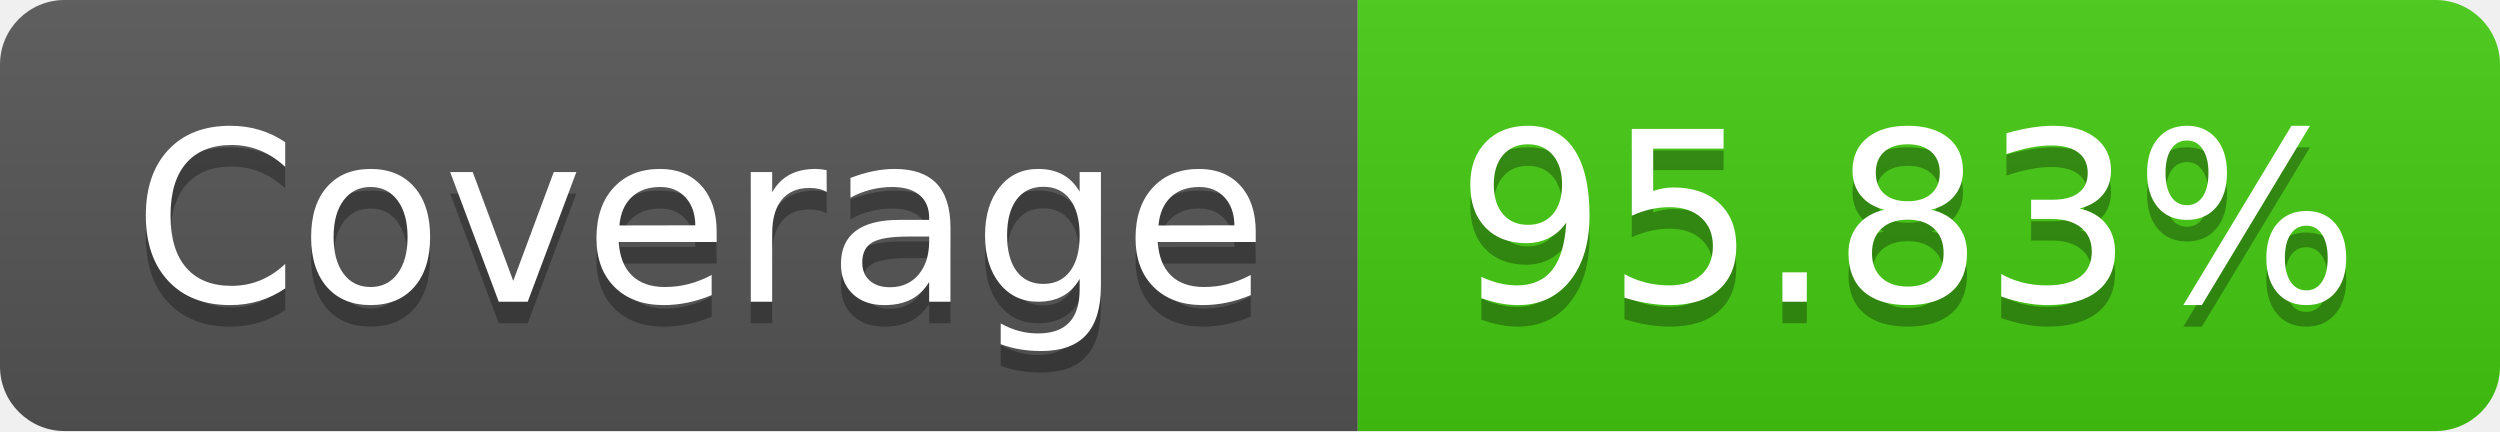
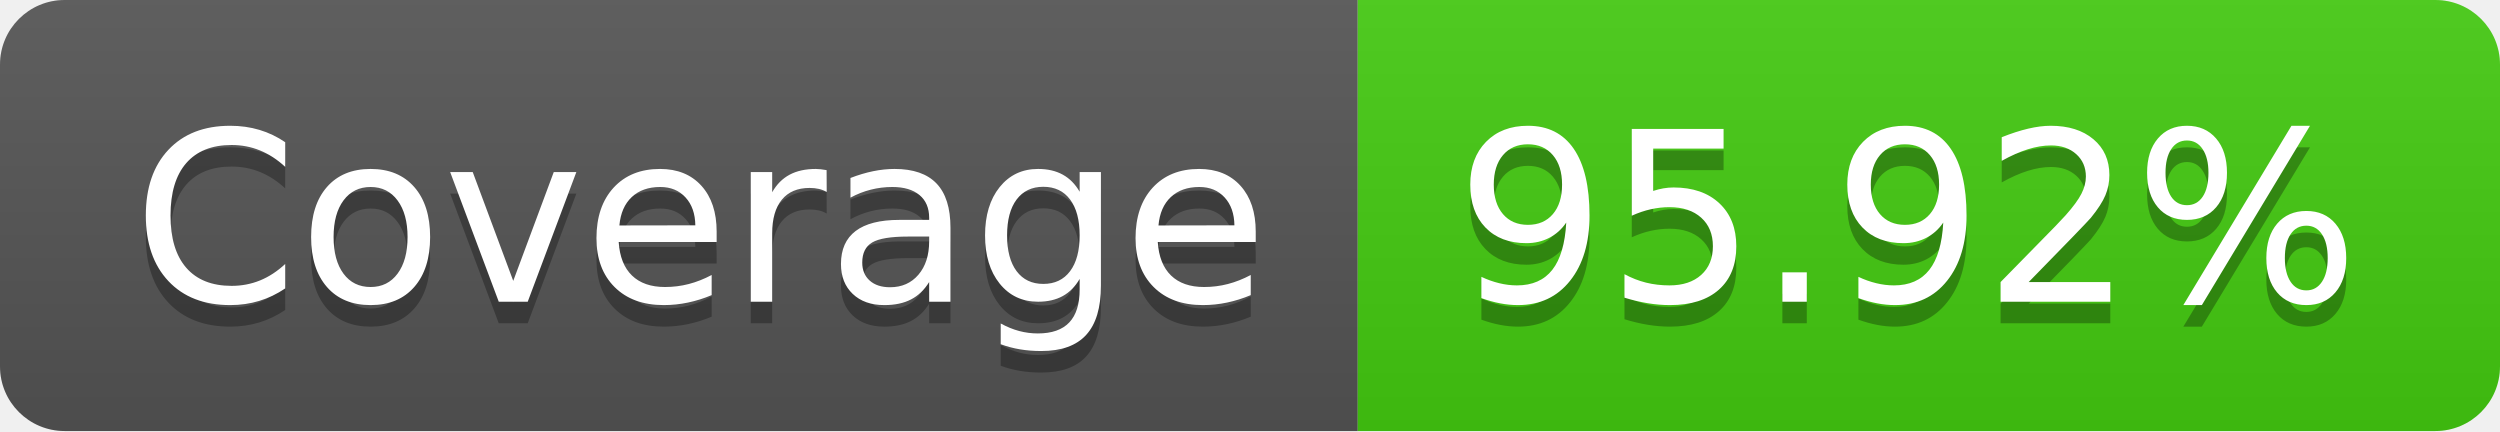
- <svg xmlns="http://www.w3.org/2000/svg" width="116" height="20" role="img" aria-label="Coverage: 95.83%">
+ <svg xmlns="http://www.w3.org/2000/svg" width="116" height="20" role="img" aria-label="Coverage: 95.92%">
  <linearGradient id="s" x2="0" y2="100%">
    <stop offset="0" stop-color="#bbb" stop-opacity=".1" />
    <stop offset="1" stop-opacity=".1" />
  </linearGradient>
  <clipPath id="r">
    <rect width="116" height="20" rx="3" fill="#fff" />
  </clipPath>
  <g clip-path="url(#r)">
    <rect width="63" height="20" fill="#555" />
    <rect x="63" width="53" height="20" fill="#4c1" />
    <rect width="116" height="20" fill="url(#s)" />
  </g>
  <g fill="#fff" text-anchor="middle" font-family="Verdana,Geneva,DejaVu Sans,sans-serif" text-rendering="geometricPrecision" font-size="110">
    <text aria-hidden="true" x="325" y="150" fill="#010101" fill-opacity=".3" transform="scale(.1)" textLength="530">Coverage</text>
    <text x="325" y="140" transform="scale(.1)" fill="#fff" textLength="530">Coverage</text>
-     <text aria-hidden="true" x="885" y="150" fill="#010101" fill-opacity=".3" transform="scale(.1)" textLength="430">95.83%</text>
-     <text x="885" y="140" transform="scale(.1)" fill="#fff" textLength="430">95.83%</text>
+     <text aria-hidden="true" x="885" y="150" fill="#010101" fill-opacity=".3" transform="scale(.1)" textLength="430">95.92%</text>
+     <text x="885" y="140" transform="scale(.1)" fill="#fff" textLength="430">95.92%</text>
  </g>
</svg>
